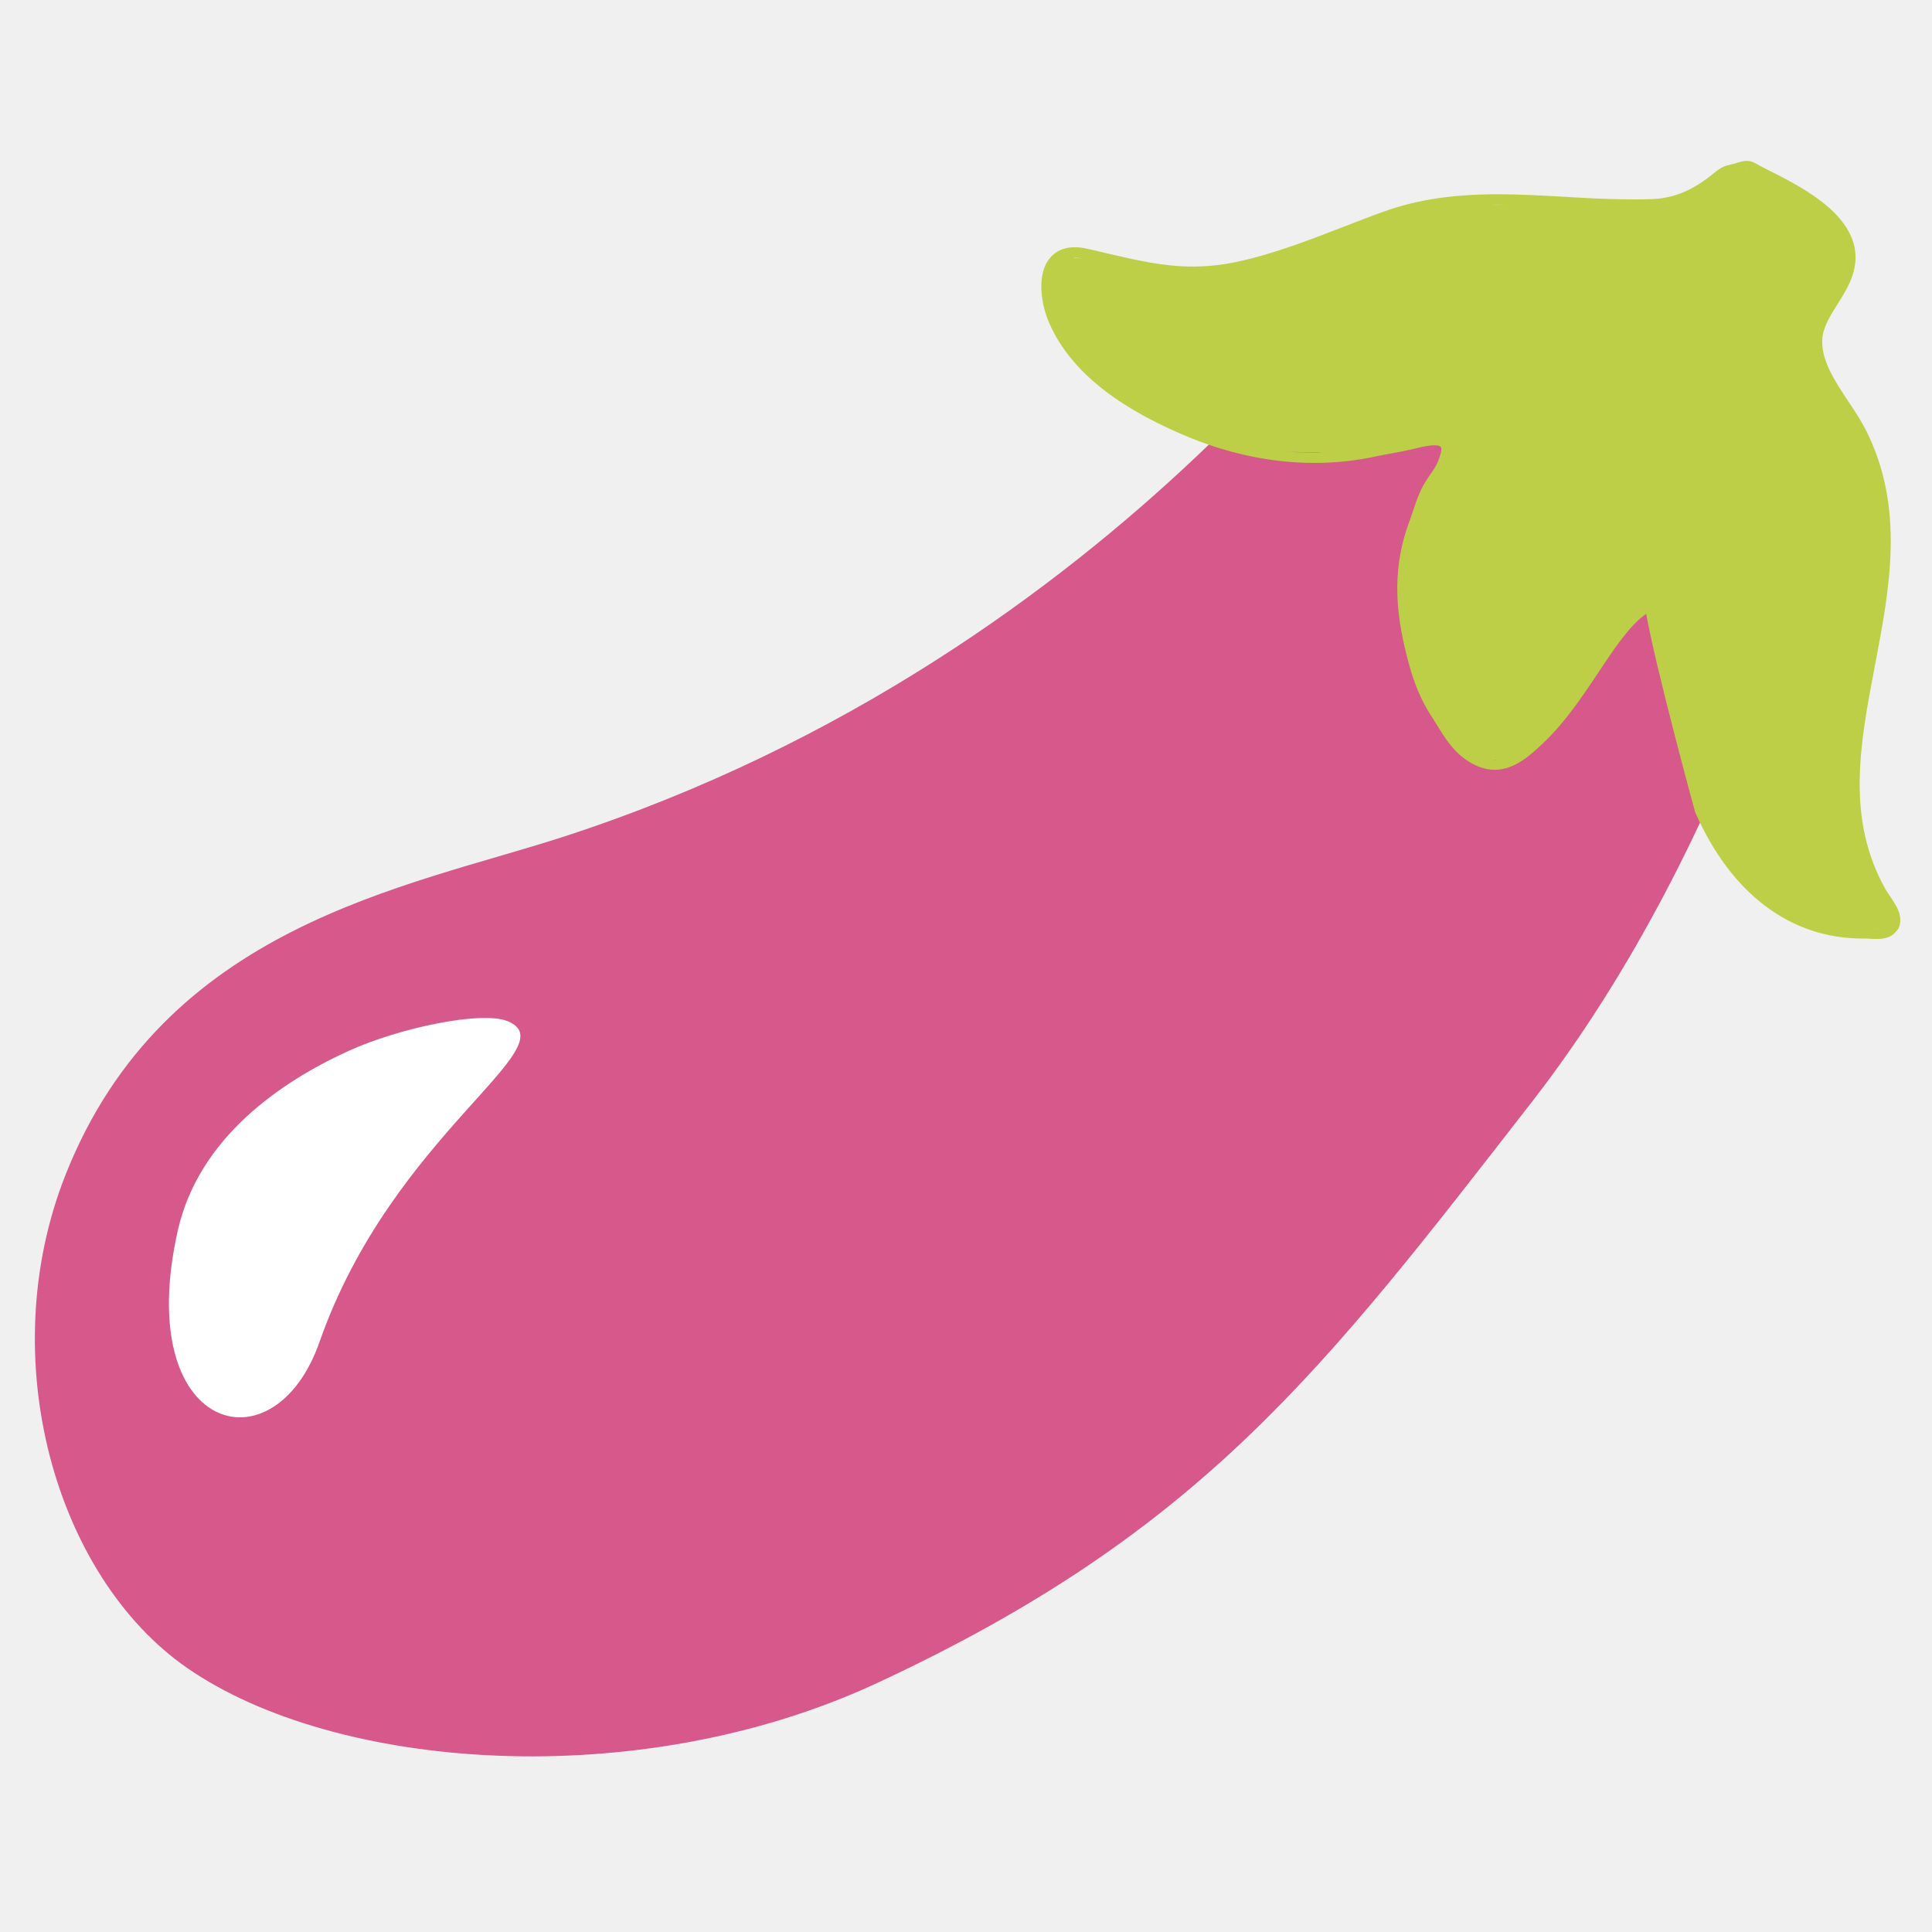
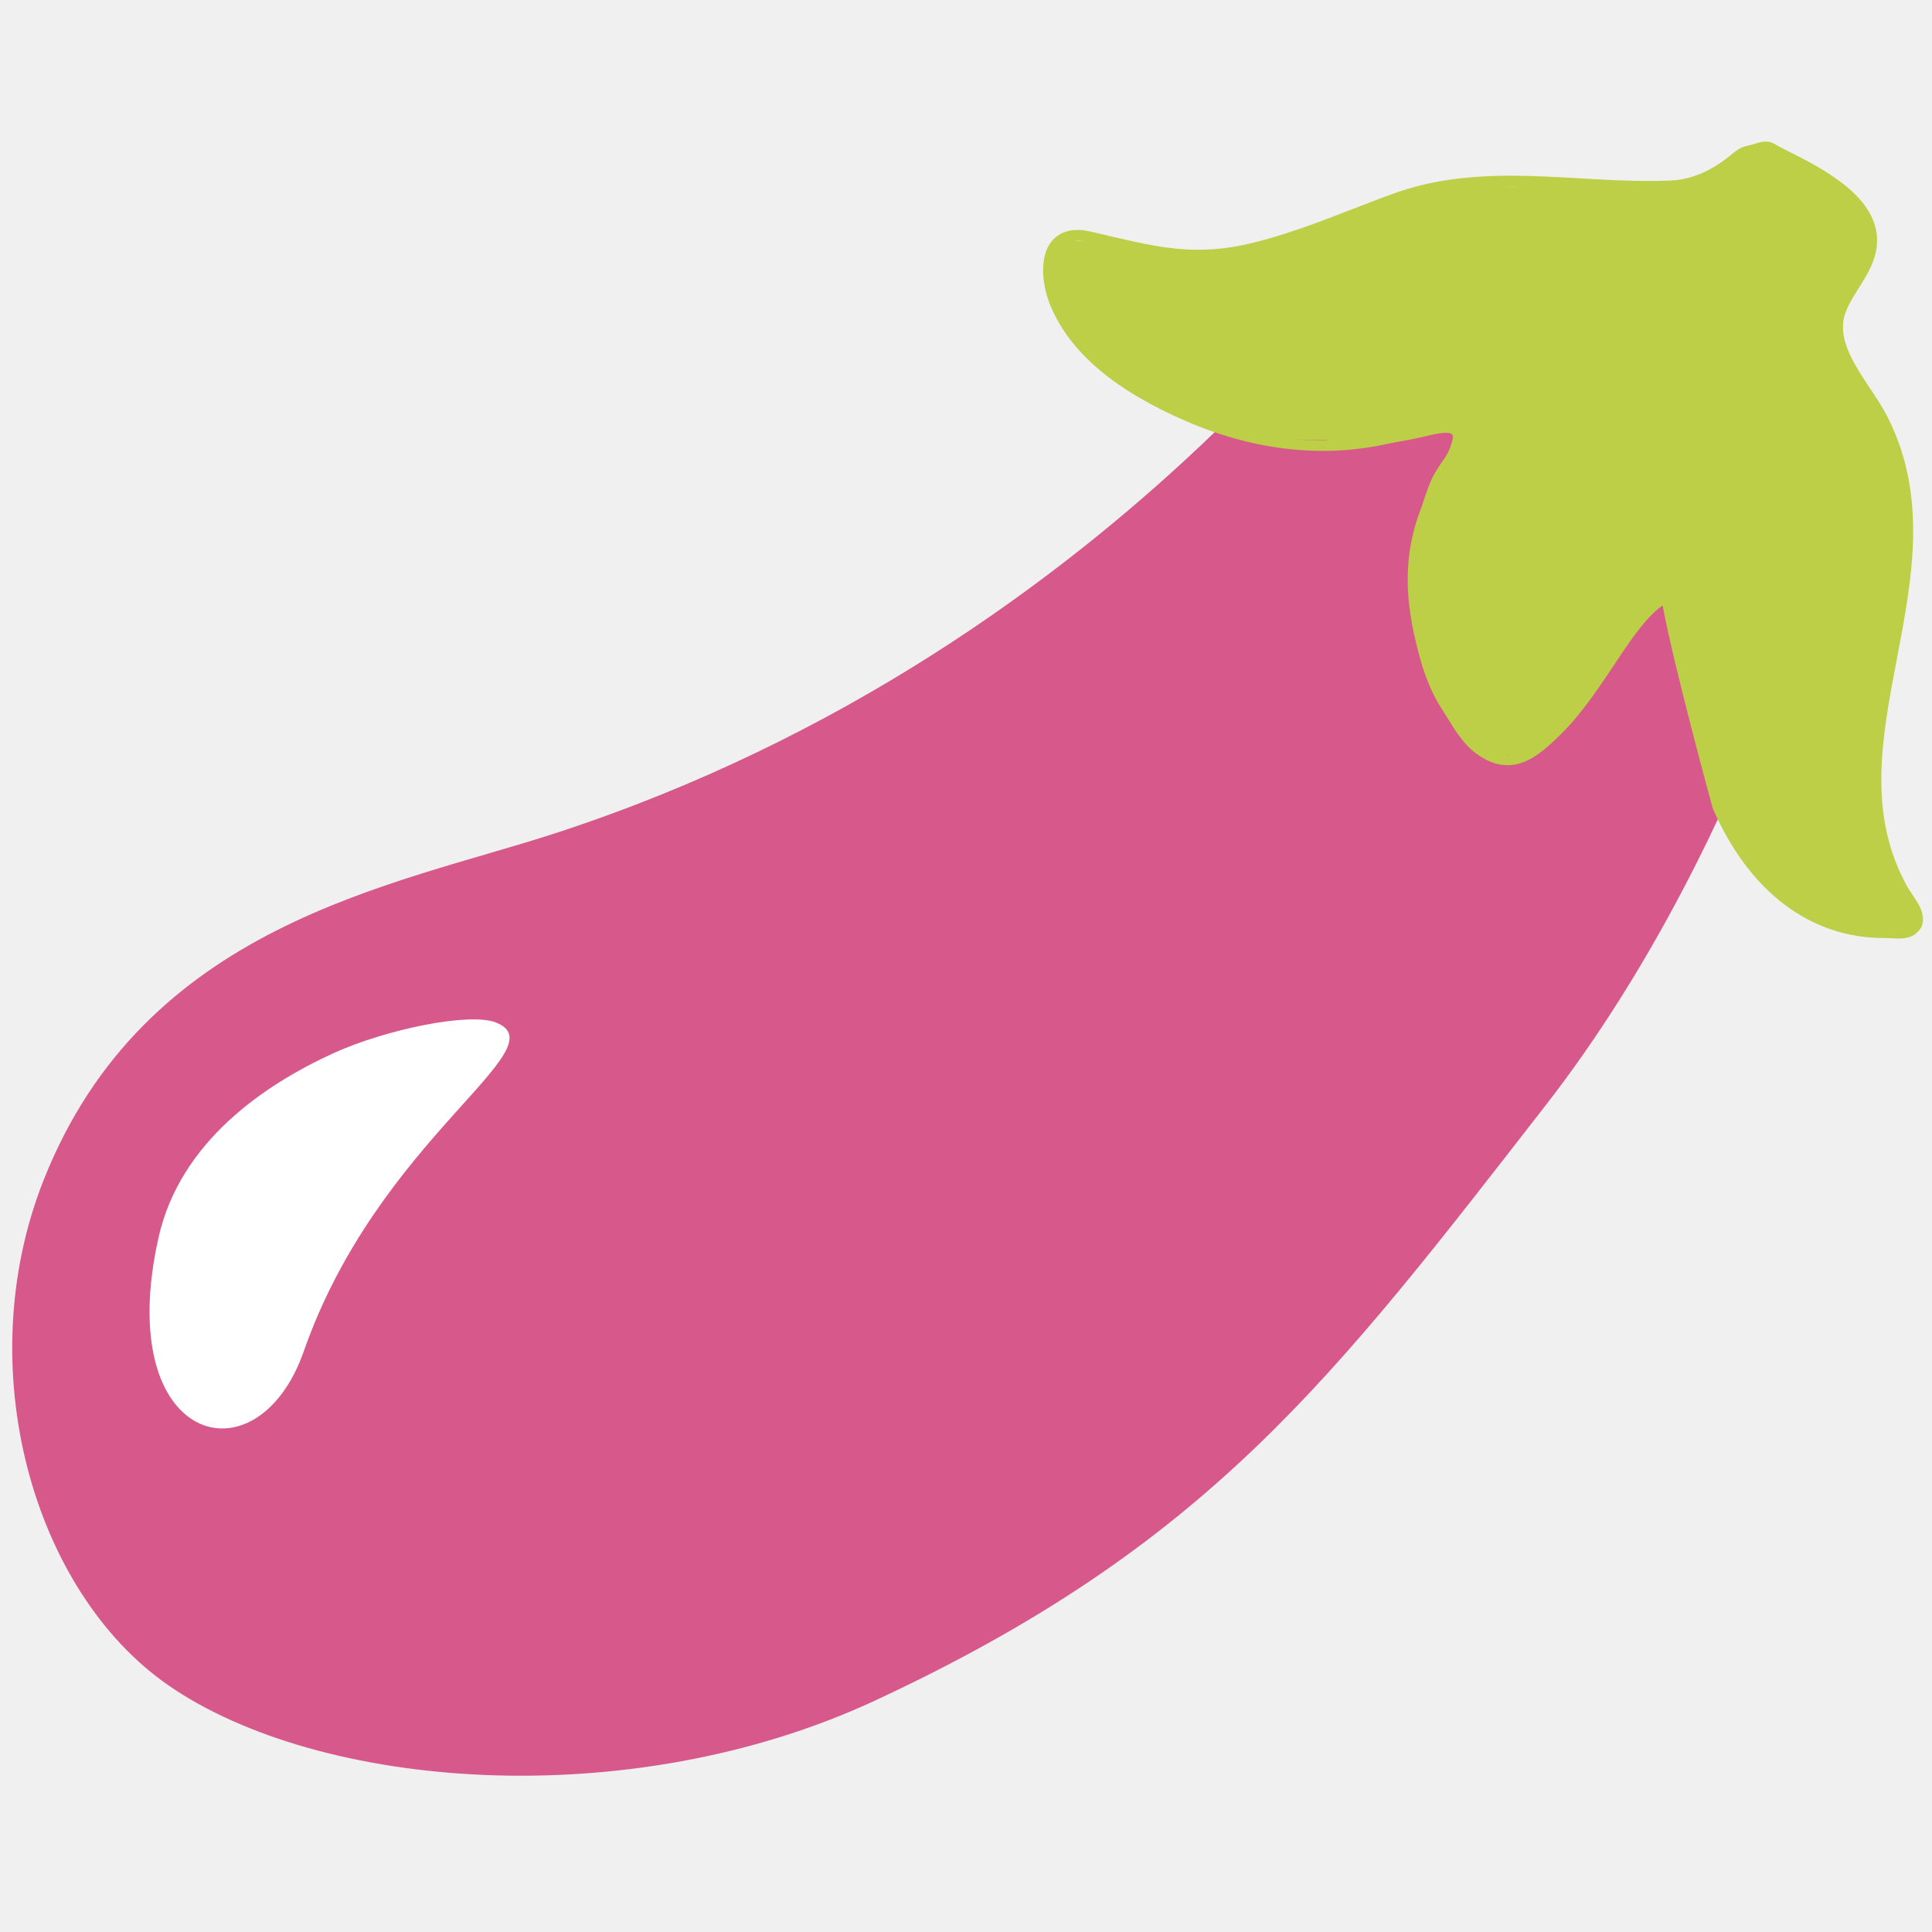
<svg xmlns="http://www.w3.org/2000/svg" width="128" height="128" style="enable-background:new 0 0 128 128;" version="1.1" id="svg67071">
  <defs id="defs67075" />
-   <g id="g67069" transform="translate(-1.736235,4.030384)">
-     <g id="g67065">
-       <path d="M 39.141,51.381 C 28.646,54.796 12.624,57.246 6.071,73.821 1.276,85.951 5.409,100.413 14.119,106.465 c 9.763,6.783 29.816,8.405 45.717,1.015 C 81.386,97.463 89.448,86.7 103.235,68.965 117.022,51.231 122.39,28.38 122.39,28.38 L 94.97,10.1 c 0,0 -18.598,29.169 -55.829,41.281 z" style="fill:#d7598b" id="path67061" />
-       <path d="m 127.59,56.56 c -0.09,-0.41 -0.38,-0.83 -0.65,-1.24 -0.1,-0.15 -0.2,-0.29 -0.27,-0.41 -2.65,-4.7 -1.71,-9.64 -0.71,-14.87 0.98,-5.13 1.99,-10.43 -0.6,-15.57 -0.32,-0.63 -0.74,-1.27 -1.15,-1.88 -0.9,-1.36 -1.84,-2.76 -1.74,-4.17 0.05,-0.77 0.51,-1.51 1,-2.29 0.68,-1.07 1.44,-2.29 1.13,-3.8 -0.53,-2.5 -3.73,-4.1 -5.85,-5.16 L 118.43,7 c -0.11,-0.05 -0.19,-0.1 -0.26,-0.14 -0.18,-0.1 -0.39,-0.23 -0.7,-0.23 -0.23,0 -0.44,0.06 -0.82,0.18 -0.11,0.03 -0.2,0.05 -0.28,0.07 -0.35,0.08 -0.59,0.16 -1.01,0.5 -1.4,1.17 -2.68,1.72 -4.14,1.78 -0.44,0.02 -0.89,0.02 -1.34,0.02 -1.47,0 -2.97,-0.08 -4.43,-0.17 -1.46,-0.08 -2.98,-0.17 -4.47,-0.17 -2.98,0 -5.38,0.36 -7.54,1.14 -0.88,0.31 -1.76,0.66 -2.65,1 -2.32,0.9 -4.72,1.83 -7.12,2.34 -1,0.21 -1.95,0.31 -2.92,0.31 -1.9,0 -3.62,-0.4 -5.61,-0.86 -0.48,-0.12 -0.96,-0.23 -1.47,-0.34 -0.26,-0.06 -0.51,-0.08 -0.74,-0.08 -0.98,0 -1.51,0.5 -1.78,0.91 -0.7,1.08 -0.44,2.9 0.11,4.13 1.3,2.96 4.17,5.37 8.77,7.35 2.92,1.26 5.88,1.9 8.8,1.9 1.4,0 2.79,-0.15 4.14,-0.45 0.34,-0.07 0.67,-0.13 1,-0.19 0.39,-0.07 0.76,-0.14 1.16,-0.23 l 0.26,-0.06 c 0.38,-0.09 0.96,-0.24 1.39,-0.24 0.24,0 0.32,0.05 0.32,0.05 0.16,0.09 0.22,0.18 -0.08,0.99 -0.13,0.33 -0.31,0.6 -0.53,0.9 -0.15,0.22 -0.3,0.45 -0.44,0.69 -0.31,0.55 -0.5,1.14 -0.69,1.7 -0.08,0.25 -0.16,0.49 -0.25,0.72 -1.31,3.52 -0.79,6.63 -0.02,9.47 0.34,1.27 0.85,2.47 1.45,3.38 0.11,0.18 0.23,0.36 0.34,0.54 0.5,0.82 1.07,1.74 1.88,2.32 0.68,0.5 1.34,0.74 2.01,0.74 1.35,0 2.43,-1.03 3.3,-1.86 1.36,-1.3 2.49,-2.98 3.58,-4.61 l 0.49,-0.74 c 0.56,-0.83 1.67,-2.47 2.66,-3.12 0.63,3.54 3.21,13.05 3.25,13.15 2.37,5.39 6.3,8.36 11.09,8.36 0,0 0,0 0,0 0.18,0 0.3,0 0.43,0.01 0.16,0.01 0.33,0.02 0.49,0.02 0.39,0 0.94,-0.05 1.28,-0.48 0.28,-0.26 0.36,-0.66 0.25,-1.14 z M 72.84,13.08 c 0.04,-0.01 0.08,-0.03 0.12,-0.03 0.18,0 0.38,0.02 0.59,0.07 -0.27,-0.06 -0.5,-0.06 -0.71,-0.04 z m 16.02,12.89 c -0.77,0 -1.54,-0.05 -2.31,-0.15 0.94,0.12 1.89,0.14 2.84,0.12 -0.18,0 -0.35,0.03 -0.53,0.03 z m 11.94,20.36 c -0.04,0 -0.08,-0.02 -0.12,-0.02 0.08,0 0.14,0.01 0.21,0 -0.03,0 -0.06,0.02 -0.09,0.02 z M 100.64,9.54 c 0.12,-0.01 0.25,-0.01 0.37,-0.01 0.13,0 0.27,0.01 0.4,0.01 -0.26,0 -0.52,0 -0.77,0 z m 16.84,-2.23 c 0.01,0 0.02,0.01 0.04,0.01 -0.05,0 -0.1,0 -0.16,0.01 0.04,-0.01 0.09,-0.02 0.12,-0.02 z m 7.7,50.19 c -0.32,0 -0.62,-0.06 -0.93,-0.08 0.33,0.03 0.65,0.08 0.99,0.08 -0.03,0 -0.04,0 -0.06,0 z m 0.92,0.03 c -0.07,0 -0.13,0 -0.2,-0.01 0.17,0.01 0.32,0.01 0.47,-0.01 -0.09,0.01 -0.17,0.02 -0.27,0.02 z" style="fill:#bdcf46" id="path67063" />
+   <g id="g67069" transform="matrix(1.024276,0,0,1.024276,-3.334604,2.586412)" style="stroke-width:0.976">
+     <g id="g67065" style="stroke-width:0.976">
+       <path d="M 39.141,51.381 C 28.646,54.796 12.624,57.246 6.071,73.821 1.276,85.951 5.409,100.413 14.119,106.465 c 9.763,6.783 29.816,8.405 45.717,1.015 C 81.386,97.463 89.448,86.7 103.235,68.965 117.022,51.231 122.39,28.38 122.39,28.38 L 94.97,10.1 c 0,0 -18.598,29.169 -55.829,41.281 z" style="fill:#d7598b;stroke-width:0.976" id="path67061" />
+       <path d="m 127.59,56.56 c -0.09,-0.41 -0.38,-0.83 -0.65,-1.24 -0.1,-0.15 -0.2,-0.29 -0.27,-0.41 -2.65,-4.7 -1.71,-9.64 -0.71,-14.87 0.98,-5.13 1.99,-10.43 -0.6,-15.57 -0.32,-0.63 -0.74,-1.27 -1.15,-1.88 -0.9,-1.36 -1.84,-2.76 -1.74,-4.17 0.05,-0.77 0.51,-1.51 1,-2.29 0.68,-1.07 1.44,-2.29 1.13,-3.8 -0.53,-2.5 -3.73,-4.1 -5.85,-5.16 L 118.43,7 c -0.11,-0.05 -0.19,-0.1 -0.26,-0.14 -0.18,-0.1 -0.39,-0.23 -0.7,-0.23 -0.23,0 -0.44,0.06 -0.82,0.18 -0.11,0.03 -0.2,0.05 -0.28,0.07 -0.35,0.08 -0.59,0.16 -1.01,0.5 -1.4,1.17 -2.68,1.72 -4.14,1.78 -0.44,0.02 -0.89,0.02 -1.34,0.02 -1.47,0 -2.97,-0.08 -4.43,-0.17 -1.46,-0.08 -2.98,-0.17 -4.47,-0.17 -2.98,0 -5.38,0.36 -7.54,1.14 -0.88,0.31 -1.76,0.66 -2.65,1 -2.32,0.9 -4.72,1.83 -7.12,2.34 -1,0.21 -1.95,0.31 -2.92,0.31 -1.9,0 -3.62,-0.4 -5.61,-0.86 -0.48,-0.12 -0.96,-0.23 -1.47,-0.34 -0.26,-0.06 -0.51,-0.08 -0.74,-0.08 -0.98,0 -1.51,0.5 -1.78,0.91 -0.7,1.08 -0.44,2.9 0.11,4.13 1.3,2.96 4.17,5.37 8.77,7.35 2.92,1.26 5.88,1.9 8.8,1.9 1.4,0 2.79,-0.15 4.14,-0.45 0.34,-0.07 0.67,-0.13 1,-0.19 0.39,-0.07 0.76,-0.14 1.16,-0.23 l 0.26,-0.06 c 0.38,-0.09 0.96,-0.24 1.39,-0.24 0.24,0 0.32,0.05 0.32,0.05 0.16,0.09 0.22,0.18 -0.08,0.99 -0.13,0.33 -0.31,0.6 -0.53,0.9 -0.15,0.22 -0.3,0.45 -0.44,0.69 -0.31,0.55 -0.5,1.14 -0.69,1.7 -0.08,0.25 -0.16,0.49 -0.25,0.72 -1.31,3.52 -0.79,6.63 -0.02,9.47 0.34,1.27 0.85,2.47 1.45,3.38 0.11,0.18 0.23,0.36 0.34,0.54 0.5,0.82 1.07,1.74 1.88,2.32 0.68,0.5 1.34,0.74 2.01,0.74 1.35,0 2.43,-1.03 3.3,-1.86 1.36,-1.3 2.49,-2.98 3.58,-4.61 l 0.49,-0.74 c 0.56,-0.83 1.67,-2.47 2.66,-3.12 0.63,3.54 3.21,13.05 3.25,13.15 2.37,5.39 6.3,8.36 11.09,8.36 0,0 0,0 0,0 0.18,0 0.3,0 0.43,0.01 0.16,0.01 0.33,0.02 0.49,0.02 0.39,0 0.94,-0.05 1.28,-0.48 0.28,-0.26 0.36,-0.66 0.25,-1.14 z M 72.84,13.08 c 0.04,-0.01 0.08,-0.03 0.12,-0.03 0.18,0 0.38,0.02 0.59,0.07 -0.27,-0.06 -0.5,-0.06 -0.71,-0.04 z m 16.02,12.89 c -0.77,0 -1.54,-0.05 -2.31,-0.15 0.94,0.12 1.89,0.14 2.84,0.12 -0.18,0 -0.35,0.03 -0.53,0.03 z m 11.94,20.36 c -0.04,0 -0.08,-0.02 -0.12,-0.02 0.08,0 0.14,0.01 0.21,0 -0.03,0 -0.06,0.02 -0.09,0.02 z M 100.64,9.54 c 0.12,-0.01 0.25,-0.01 0.37,-0.01 0.13,0 0.27,0.01 0.4,0.01 -0.26,0 -0.52,0 -0.77,0 z m 16.84,-2.23 c 0.01,0 0.02,0.01 0.04,0.01 -0.05,0 -0.1,0 -0.16,0.01 0.04,-0.01 0.09,-0.02 0.12,-0.02 z m 7.7,50.19 c -0.32,0 -0.62,-0.06 -0.93,-0.08 0.33,0.03 0.65,0.08 0.99,0.08 -0.03,0 -0.04,0 -0.06,0 z m 0.92,0.03 c -0.07,0 -0.13,0 -0.2,-0.01 0.17,0.01 0.32,0.01 0.47,-0.01 -0.09,0.01 -0.17,0.02 -0.27,0.02 z" style="fill:#bdcf46;stroke-width:0.976" id="path67063" />
    </g>
-     <path d="M 24.841,65.591 C 20.384,67.618 14.898,71.319 13.508,77.53 10.523,90.875 19.884,93.516 22.907,84.872 27.728,71.082 39.489,65.268 35.345,63.617 33.621,62.93 28.196,64.064 24.841,65.591 Z" style="fill:#ffffff" id="path67067" />
+     <path d="M 24.841,65.591 C 20.384,67.618 14.898,71.319 13.508,77.53 10.523,90.875 19.884,93.516 22.907,84.872 27.728,71.082 39.489,65.268 35.345,63.617 33.621,62.93 28.196,64.064 24.841,65.591 Z" style="fill:#ffffff;stroke-width:0.976" id="path67067" />
  </g>
</svg>
